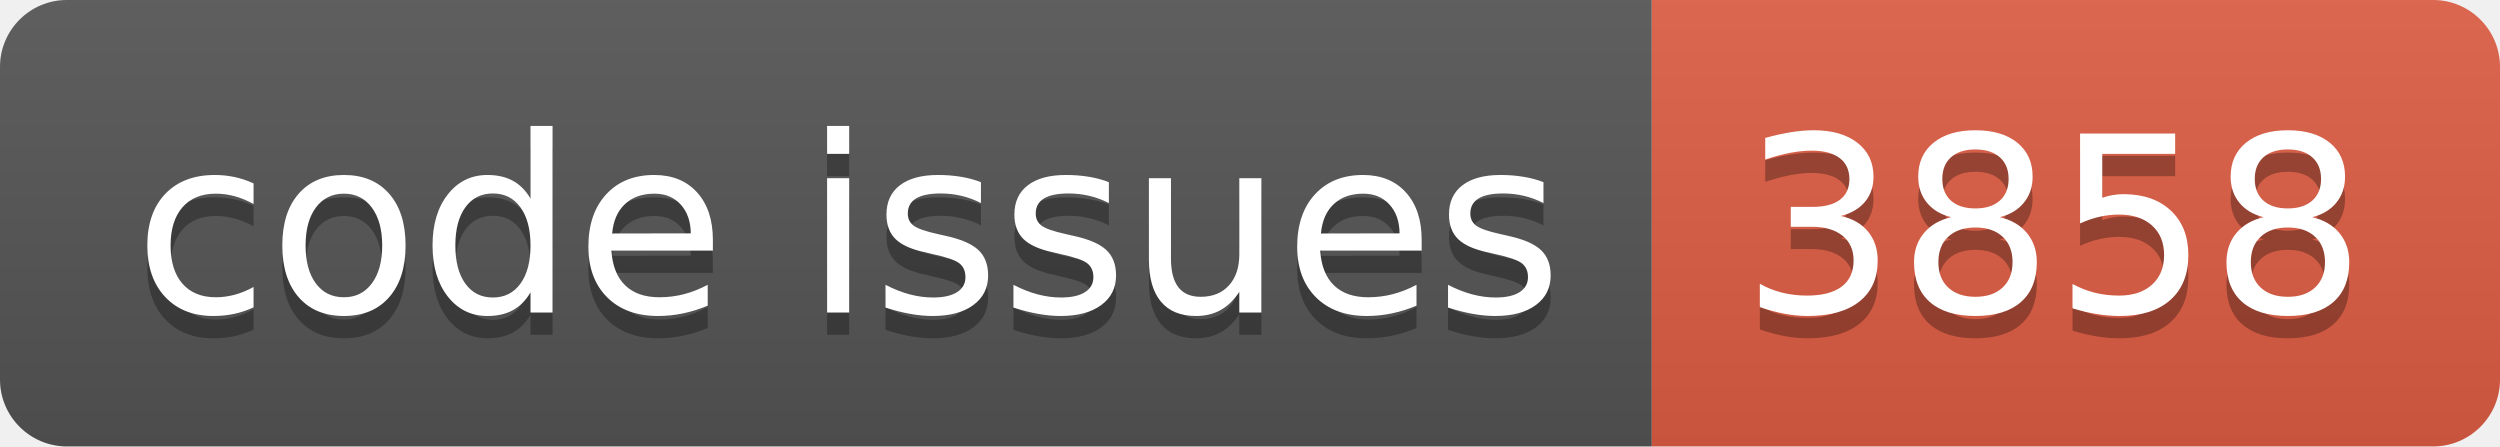
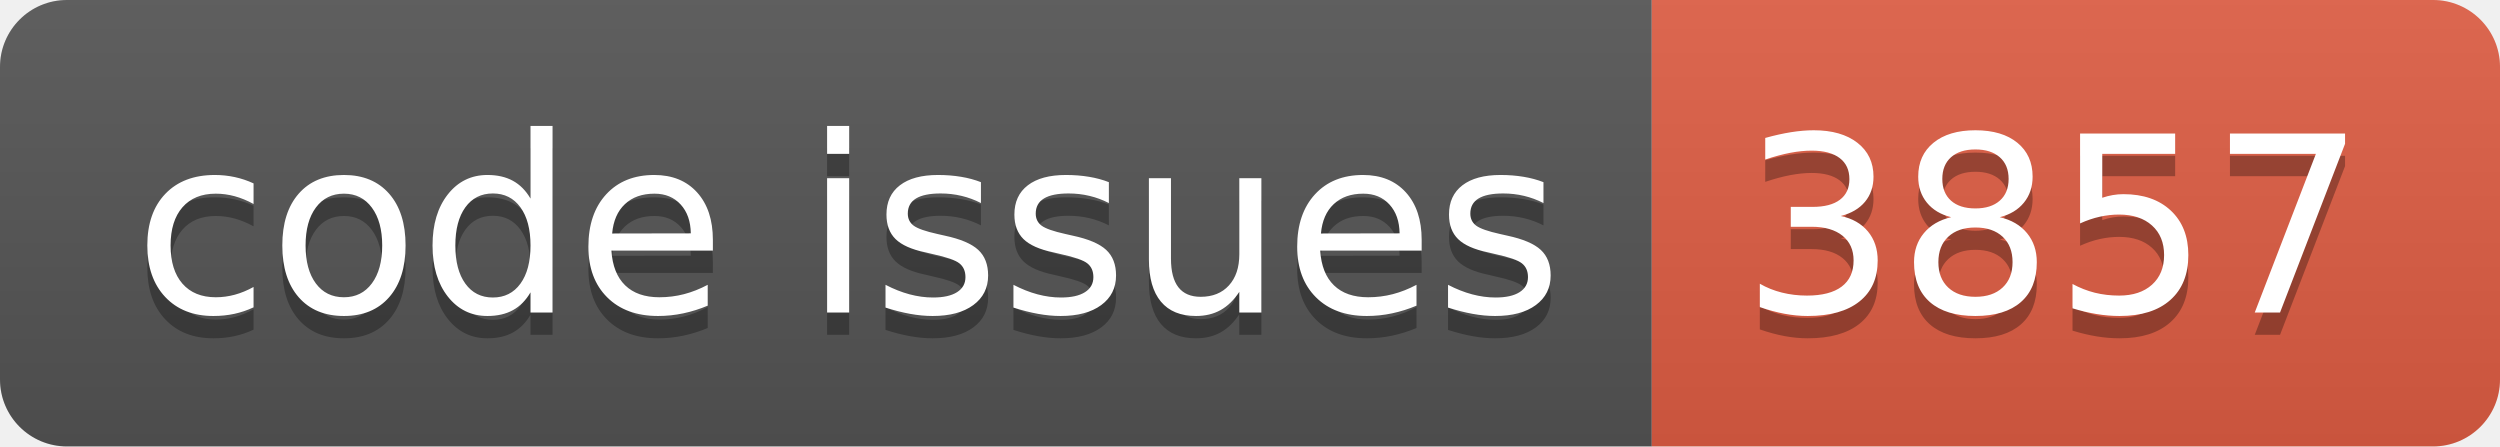
<svg xmlns="http://www.w3.org/2000/svg" width="112.0" height="20">
  <linearGradient id="smooth" x2="0" y2="100%">
    <stop offset="0" stop-color="#bbb" stop-opacity=".1" />
    <stop offset="1" stop-opacity=".1" />
  </linearGradient>
  <clipPath id="round">
    <rect width="112.0" height="20" rx="3" fill="#fff" />
  </clipPath>
  <g clip-path="url(#round)">
    <rect width="74.0" height="20" fill="#555" />
    <rect x="74.0" width="38.0" height="20" fill="#e05d44" />
    <rect width="112.0" height="20" fill="url(#smooth)" />
  </g>
  <g fill="#fff" text-anchor="middle" font-family="DejaVu Sans,Verdana,Geneva,sans-serif" font-size="110">
    <text x="380.0" y="150" fill="#010101" fill-opacity=".3" transform="scale(0.1)" textLength="640.0" lengthAdjust="spacing">code issues</text>
    <text x="380.0" y="140" transform="scale(0.1)" textLength="640.0" lengthAdjust="spacing">code issues</text>
-     <text x="920.0" y="150" fill="#010101" fill-opacity=".3" transform="scale(0.1)" textLength="280.0" lengthAdjust="spacing">3858</text>
-     <text x="920.0" y="140" transform="scale(0.1)" textLength="280.0" lengthAdjust="spacing">3858</text>
+     <text x="920.0" y="150" fill="#010101" fill-opacity=".3" transform="scale(0.1)" textLength="280.0" lengthAdjust="spacing">3857</text>
+     <text x="920.0" y="140" transform="scale(0.1)" textLength="280.0" lengthAdjust="spacing">3857</text>
  </g>
</svg>
